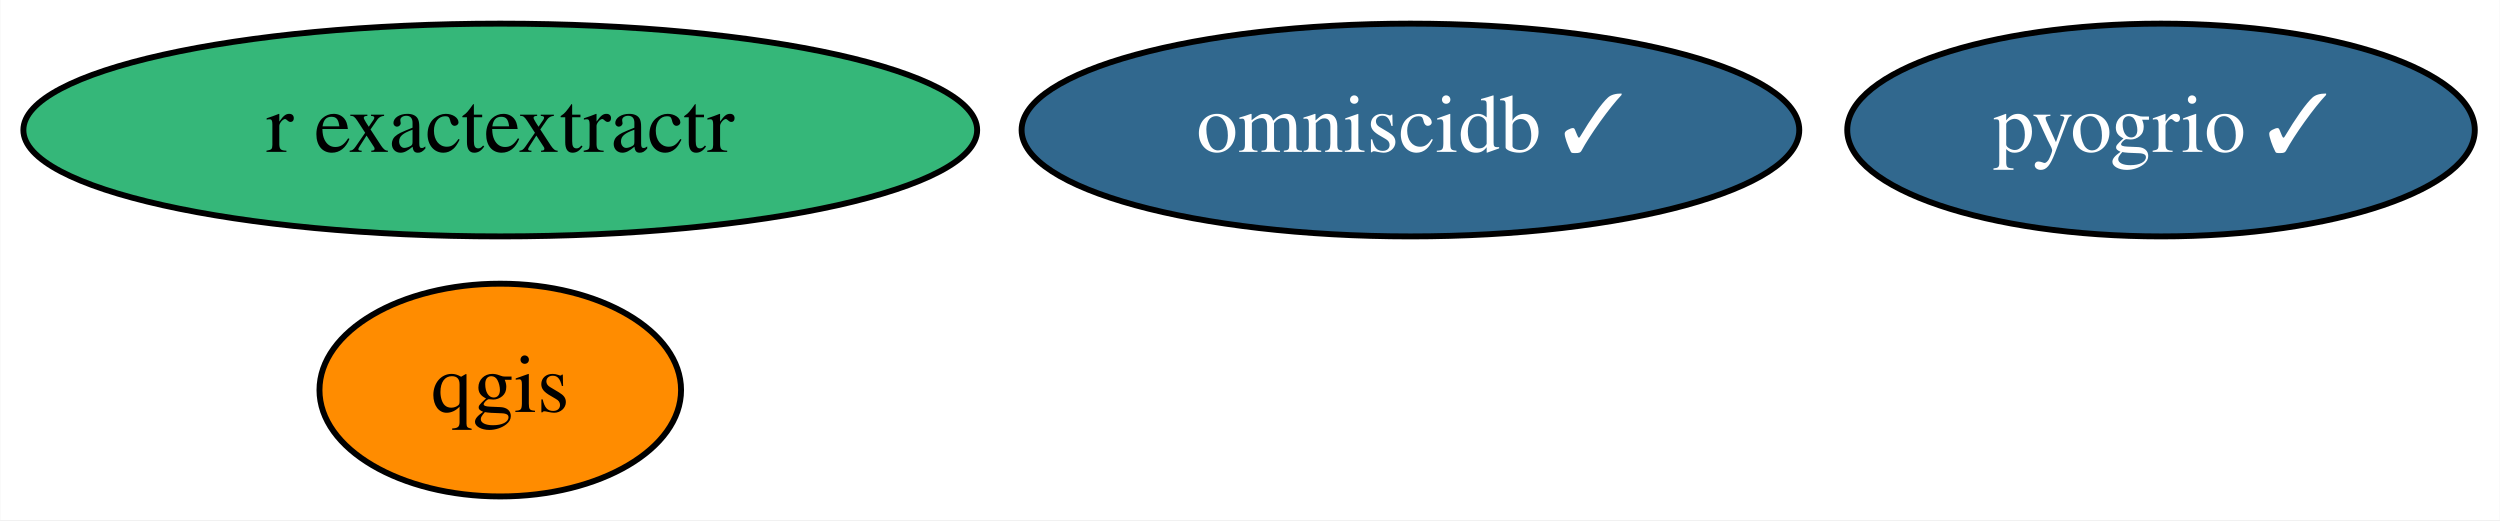
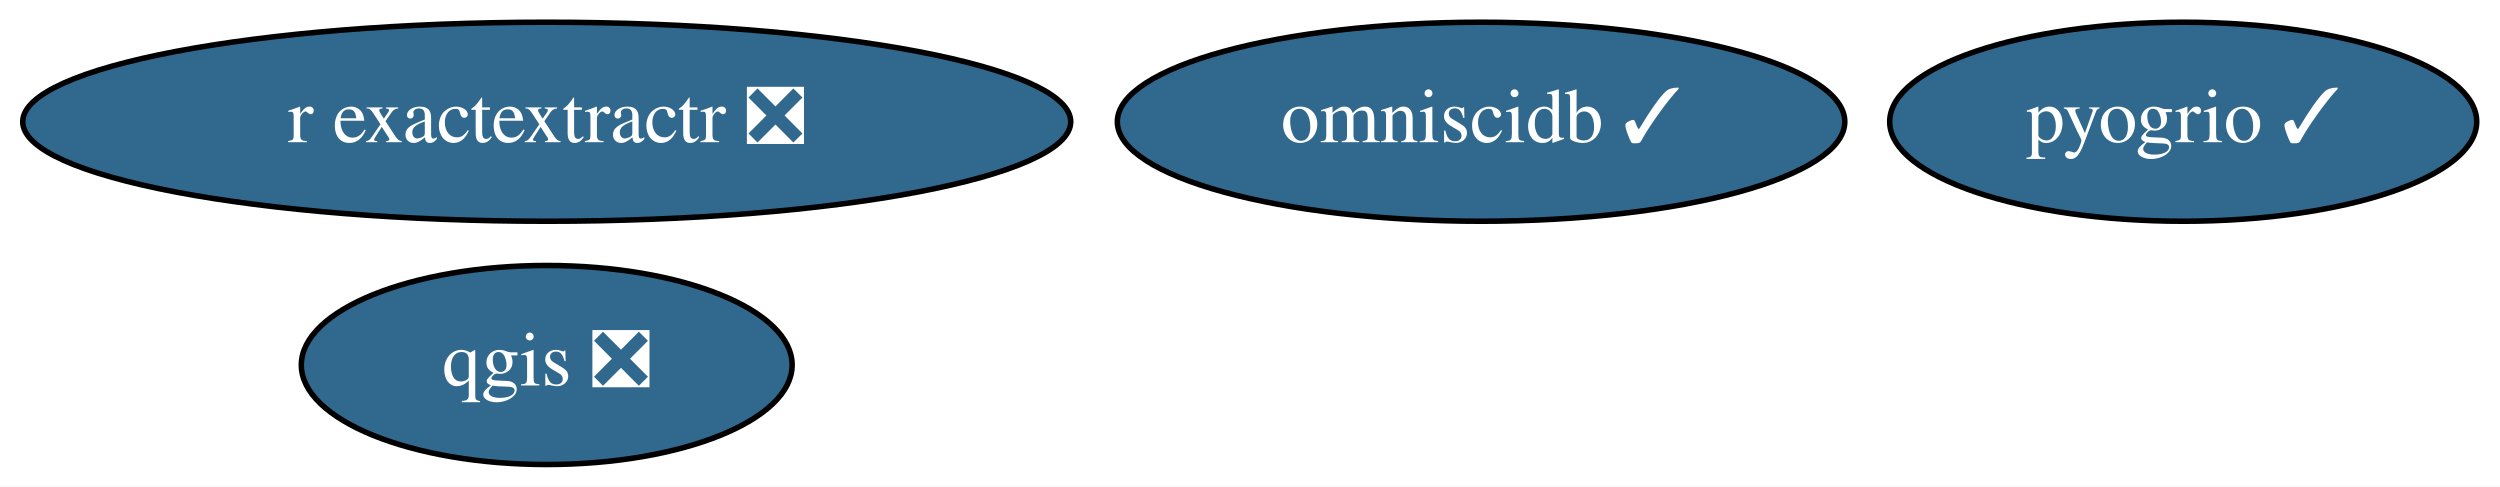
- <svg xmlns="http://www.w3.org/2000/svg" xmlns:xlink="http://www.w3.org/1999/xlink" width="423pt" height="88pt" viewBox="0.00 0.00 422.89 88.00">
+ <svg xmlns="http://www.w3.org/2000/svg" xmlns:xlink="http://www.w3.org/1999/xlink" width="452pt" height="88pt" viewBox="0.00 0.00 452.19 88.00">
  <g id="graph0" class="graph" transform="scale(1 1) rotate(0) translate(4 84)">
-     <polygon fill="white" stroke="transparent" points="-4,4 -4,-84 418.89,-84 418.89,4 -4,4" />
+     <polygon fill="white" stroke="transparent" points="-4,4 -4,-84 448.19,-84 448.19,4 -4,4" />
    <g id="node1" class="node">
      <g id="a_node1">
-         <a xlink:href="https://github.com/conda-forge/qgis-feedstock" xlink:title="qgis">
-           <ellipse fill="#ff8c00" stroke="black" cx="80.59" cy="-18" rx="30.59" ry="18" />
-           <text text-anchor="middle" x="80.59" y="-14.3" font-family="Times,serif" font-size="14.00">qgis</text>
+         <a xlink:href="https://github.com/conda-forge/qgis-feedstock/pull/212" xlink:title="qgis ❎">
+           <ellipse fill="#31688e" stroke="black" cx="94.89" cy="-18" rx="44.39" ry="18" />
+           <text text-anchor="middle" x="94.89" y="-14.3" font-family="Times,serif" font-size="14.00" fill="white">qgis ❎</text>
        </a>
      </g>
    </g>
    <g id="node2" class="node">
      <g id="a_node2">
-         <a xlink:href="https://github.com/conda-forge/r-exactextractr-feedstock" xlink:title="r exactextractr">
-           <ellipse fill="#35b779" stroke="black" cx="80.59" cy="-62" rx="80.69" ry="18" />
-           <text text-anchor="middle" x="80.59" y="-58.3" font-family="Times,serif" font-size="14.00">r exactextractr</text>
+         <a xlink:href="https://github.com/conda-forge/r-exactextractr-feedstock/pull/13" xlink:title="r exactextractr ❎">
+           <ellipse fill="#31688e" stroke="black" cx="94.89" cy="-62" rx="94.78" ry="18" />
+           <text text-anchor="middle" x="94.89" y="-58.3" font-family="Times,serif" font-size="14.00" fill="white">r exactextractr ❎</text>
        </a>
      </g>
    </g>
    <g id="node3" class="node">
      <g id="a_node3">
        <a xlink:href="https://github.com/conda-forge/omniscidb-feedstock/pull/62" xlink:title="omniscidb ✓">
-           <ellipse fill="#31688e" stroke="black" cx="234.59" cy="-62" rx="65.79" ry="18" />
-           <text text-anchor="middle" x="234.59" y="-58.3" font-family="Times,serif" font-size="14.00" fill="white">omniscidb ✓</text>
+           <ellipse fill="#31688e" stroke="black" cx="263.89" cy="-62" rx="65.79" ry="18" />
+           <text text-anchor="middle" x="263.89" y="-58.3" font-family="Times,serif" font-size="14.00" fill="white">omniscidb ✓</text>
        </a>
      </g>
    </g>
    <g id="node4" class="node">
      <g id="a_node4">
        <a xlink:href="https://github.com/conda-forge/pyogrio-feedstock/pull/13" xlink:title="pyogrio ✓">
-           <ellipse fill="#31688e" stroke="black" cx="361.59" cy="-62" rx="53.09" ry="18" />
-           <text text-anchor="middle" x="361.59" y="-58.3" font-family="Times,serif" font-size="14.00" fill="white">pyogrio ✓</text>
+           <ellipse fill="#31688e" stroke="black" cx="390.89" cy="-62" rx="53.09" ry="18" />
+           <text text-anchor="middle" x="390.89" y="-58.3" font-family="Times,serif" font-size="14.00" fill="white">pyogrio ✓</text>
        </a>
      </g>
    </g>
  </g>
</svg>
